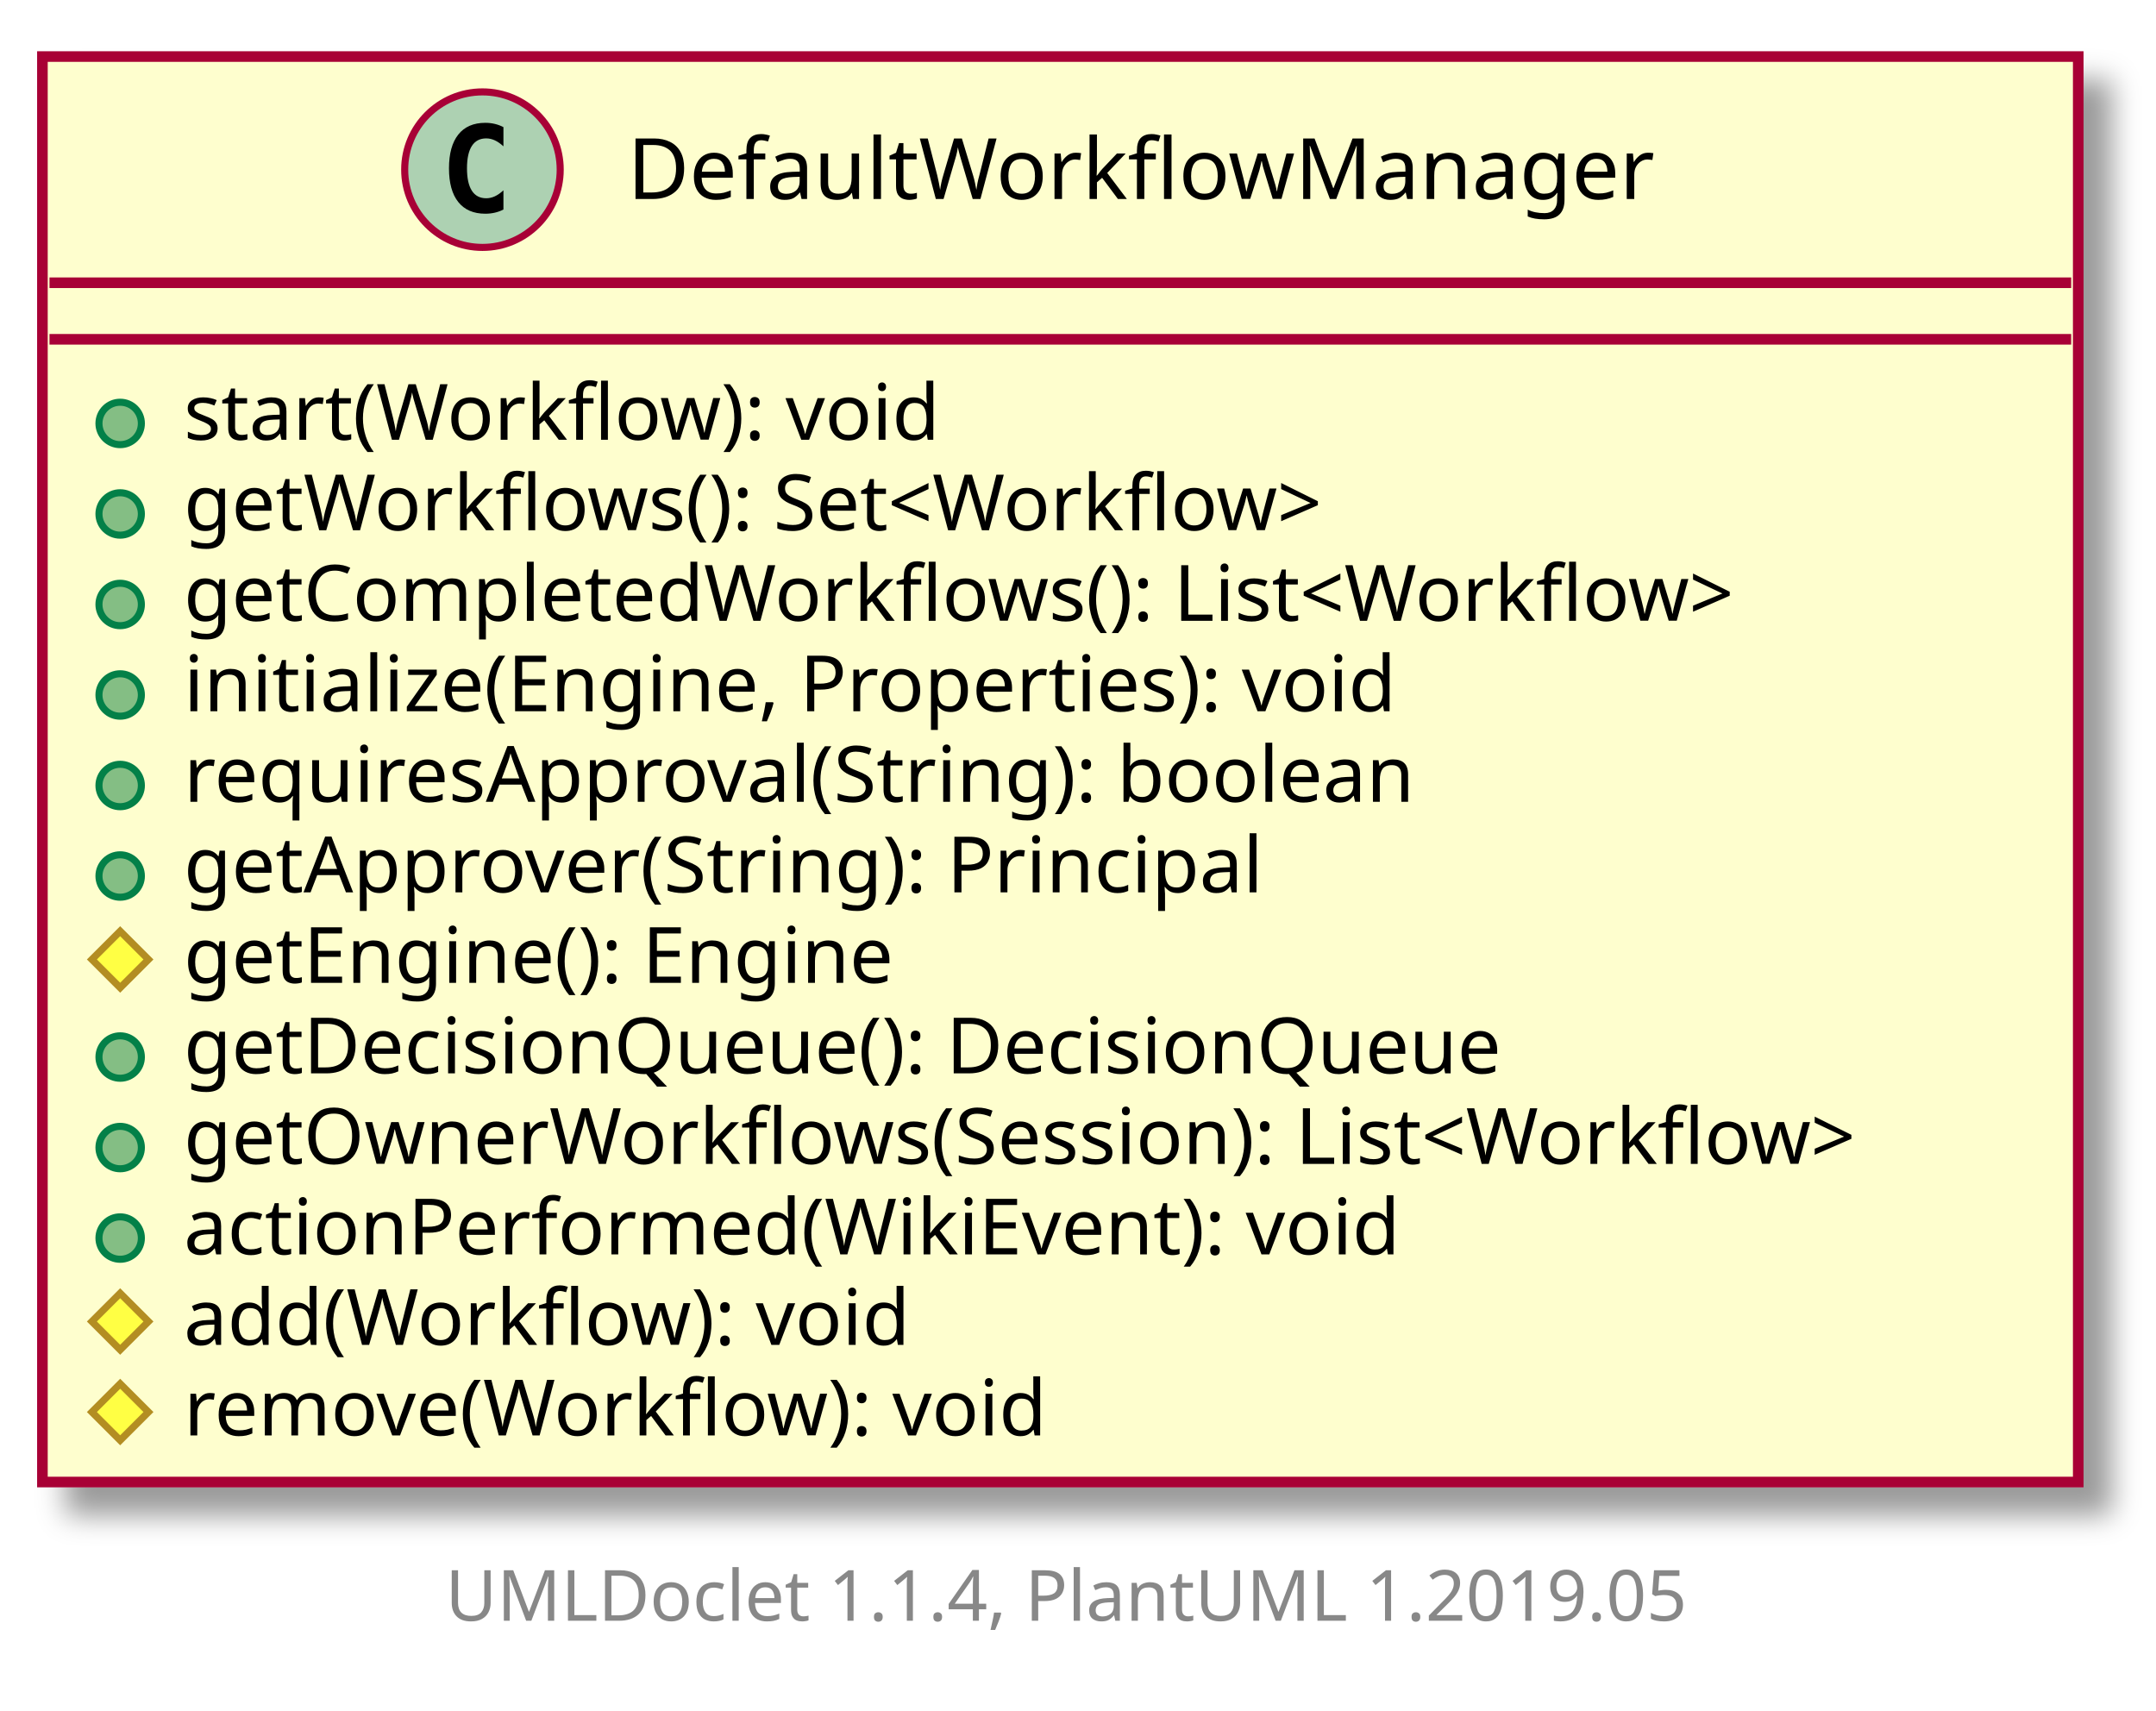
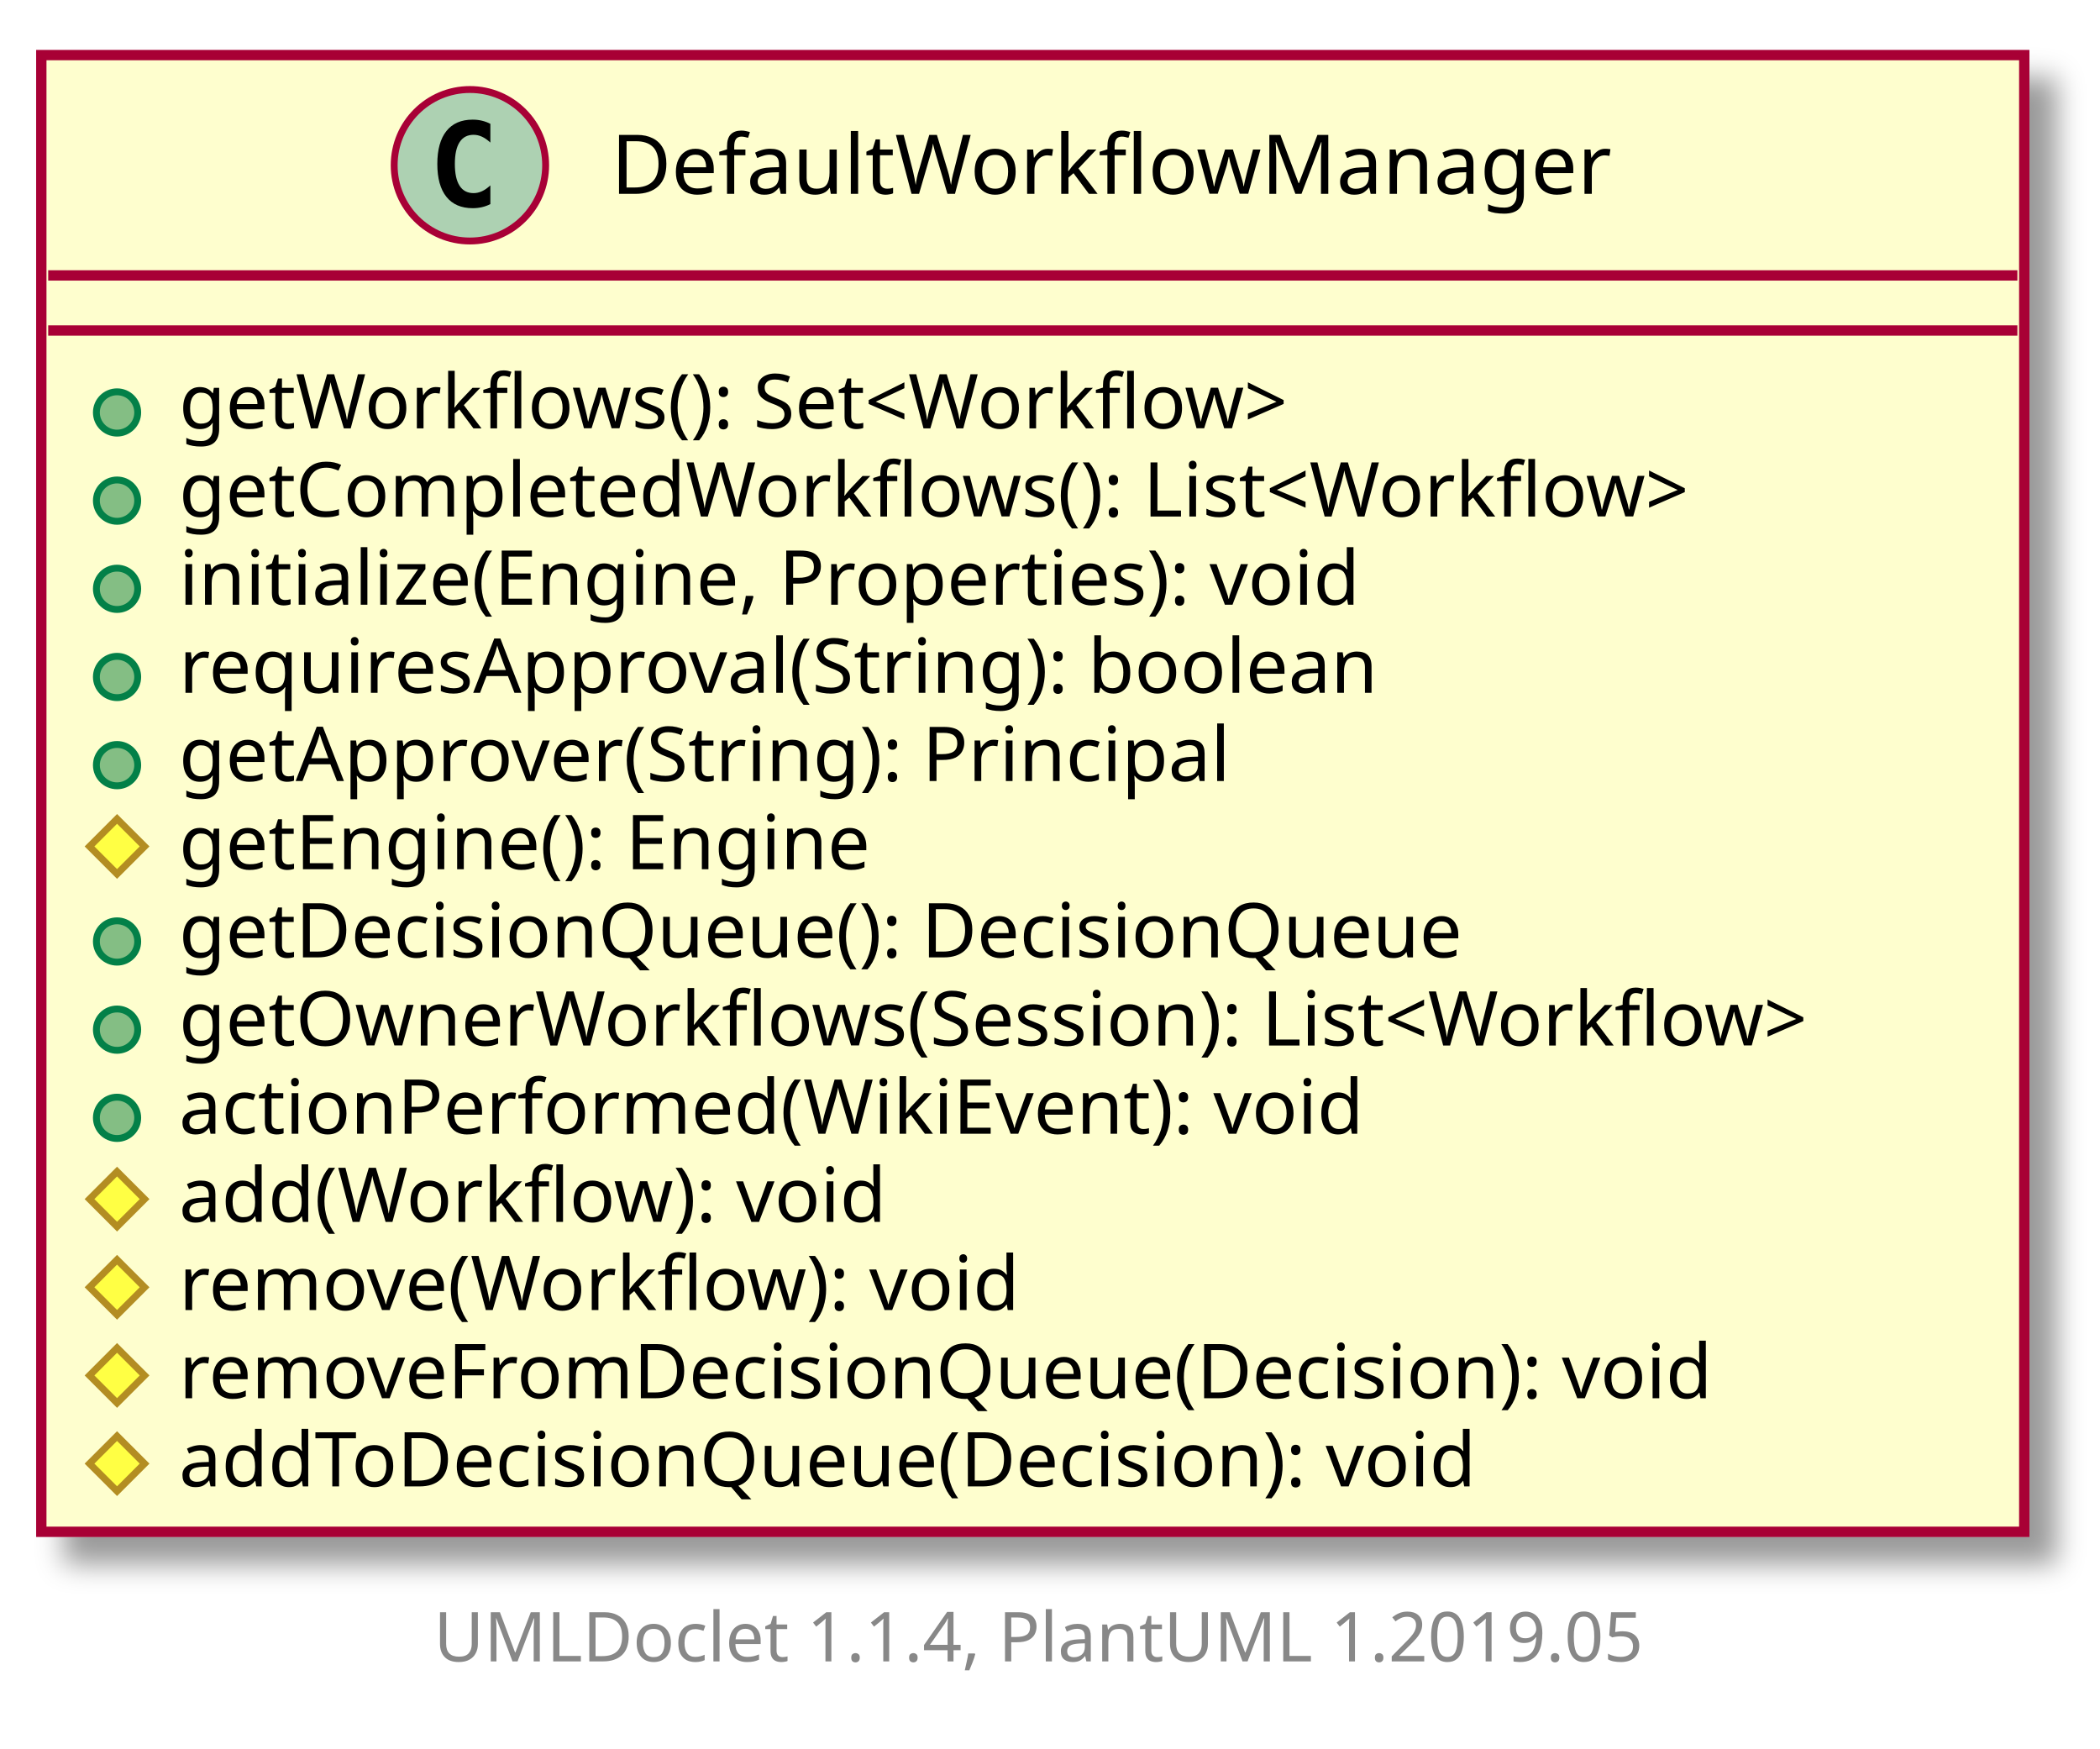
- <svg xmlns="http://www.w3.org/2000/svg" xmlns:xlink="http://www.w3.org/1999/xlink" contentScriptType="application/ecmascript" contentStyleType="text/css" height="242px" preserveAspectRatio="none" style="width:305px;height:242px;" version="1.1" viewBox="0 0 305 242" width="305px" zoomAndPan="magnify">
+ <svg xmlns="http://www.w3.org/2000/svg" xmlns:xlink="http://www.w3.org/1999/xlink" contentScriptType="application/ecmascript" contentStyleType="text/css" height="254px" preserveAspectRatio="none" style="width:305px;height:254px;" version="1.1" viewBox="0 0 305 254" width="305px" zoomAndPan="magnify">
  <defs>
-     <filter height="300%" id="f1fr1fcifcxnzp" width="300%" x="-1" y="-1">
+     <filter height="300%" id="f4u79mqev04cf" width="300%" x="-1" y="-1">
      <feGaussianBlur result="blurOut" stdDeviation="2.0" />
      <feColorMatrix in="blurOut" result="blurOut2" type="matrix" values="0 0 0 0 0 0 0 0 0 0 0 0 0 0 0 0 0 0 .4 0" />
      <feOffset dx="4.0" dy="4.0" in="blurOut2" result="blurOut3" />
      <feBlend in="SourceGraphic" in2="blurOut3" mode="normal" />
    </filter>
  </defs>
  <g>
    <a href="DefaultWorkflowManager.html" target="_top" xlink:actuate="onRequest" xlink:show="new" xlink:title="DefaultWorkflowManager.html" xlink:type="simple">
-       <rect fill="#FEFECE" filter="url(#f1fr1fcifcxnzp)" height="201.656" id="DefaultWorkflowManager" style="stroke: #A80036; stroke-width: 1.5;" width="288" x="6" y="8" />
+       <rect fill="#FEFECE" filter="url(#f4u79mqev04cf)" height="214.461" id="DefaultWorkflowManager" style="stroke: #A80036; stroke-width: 1.5;" width="288" x="6" y="8" />
      <ellipse cx="68.25" cy="24" fill="#ADD1B2" rx="11" ry="11" style="stroke: #A80036; stroke-width: 1.0;" />
      <path d="M71.219,29.641 Q70.641,29.938 70,30.086 Q69.359,30.234 68.656,30.234 Q66.156,30.234 64.836,28.586 Q63.516,26.938 63.516,23.812 Q63.516,20.688 64.836,19.031 Q66.156,17.375 68.656,17.375 Q69.359,17.375 70.008,17.531 Q70.656,17.688 71.219,17.984 L71.219,20.703 Q70.594,20.125 70,19.852 Q69.406,19.578 68.781,19.578 Q67.438,19.578 66.75,20.648 Q66.062,21.719 66.062,23.812 Q66.062,25.906 66.75,26.977 Q67.438,28.047 68.781,28.047 Q69.406,28.047 70,27.773 Q70.594,27.5 71.219,26.922 L71.219,29.641 Z " />
      <text fill="#000000" font-family="sans-serif" font-size="12" lengthAdjust="spacingAndGlyphs" textLength="155" x="88.75" y="28.154">DefaultWorkflowManager</text>
      <line style="stroke: #A80036; stroke-width: 1.5;" x1="7" x2="293" y1="40" y2="40" />
      <line style="stroke: #A80036; stroke-width: 1.5;" x1="7" x2="293" y1="48" y2="48" />
      <ellipse cx="17" cy="59.902" fill="#84BE84" rx="3" ry="3" style="stroke: #038048; stroke-width: 1.0;" />
-       <text fill="#000000" font-family="sans-serif" font-size="11" lengthAdjust="spacingAndGlyphs" textLength="116" x="26" y="62.21">start(Workflow): void</text>
+       <text fill="#000000" font-family="sans-serif" font-size="11" lengthAdjust="spacingAndGlyphs" textLength="178" x="26" y="62.21">getWorkflows(): Set&lt;Workflow&gt;</text>
      <ellipse cx="17" cy="72.707" fill="#84BE84" rx="3" ry="3" style="stroke: #038048; stroke-width: 1.0;" />
-       <text fill="#000000" font-family="sans-serif" font-size="11" lengthAdjust="spacingAndGlyphs" textLength="178" x="26" y="75.015">getWorkflows(): Set&lt;Workflow&gt;</text>
+       <text fill="#000000" font-family="sans-serif" font-size="11" lengthAdjust="spacingAndGlyphs" textLength="240" x="26" y="75.015">getCompletedWorkflows(): List&lt;Workflow&gt;</text>
      <ellipse cx="17" cy="85.512" fill="#84BE84" rx="3" ry="3" style="stroke: #038048; stroke-width: 1.0;" />
-       <text fill="#000000" font-family="sans-serif" font-size="11" lengthAdjust="spacingAndGlyphs" textLength="240" x="26" y="87.82">getCompletedWorkflows(): List&lt;Workflow&gt;</text>
+       <text fill="#000000" font-family="sans-serif" font-size="11" lengthAdjust="spacingAndGlyphs" textLength="189" x="26" y="87.82">initialize(Engine, Properties): void</text>
      <ellipse cx="17" cy="98.316" fill="#84BE84" rx="3" ry="3" style="stroke: #038048; stroke-width: 1.0;" />
-       <text fill="#000000" font-family="sans-serif" font-size="11" lengthAdjust="spacingAndGlyphs" textLength="189" x="26" y="100.624">initialize(Engine, Properties): void</text>
+       <text fill="#000000" font-family="sans-serif" font-size="11" lengthAdjust="spacingAndGlyphs" textLength="192" x="26" y="100.624">requiresApproval(String): boolean</text>
      <ellipse cx="17" cy="111.121" fill="#84BE84" rx="3" ry="3" style="stroke: #038048; stroke-width: 1.0;" />
-       <text fill="#000000" font-family="sans-serif" font-size="11" lengthAdjust="spacingAndGlyphs" textLength="192" x="26" y="113.429">requiresApproval(String): boolean</text>
-       <ellipse cx="17" cy="123.926" fill="#84BE84" rx="3" ry="3" style="stroke: #038048; stroke-width: 1.0;" />
-       <text fill="#000000" font-family="sans-serif" font-size="11" lengthAdjust="spacingAndGlyphs" textLength="167" x="26" y="126.234">getApprover(String): Principal</text>
-       <polygon fill="#FFFF44" points="17,131.731,21,135.731,17,139.731,13,135.731" style="stroke: #B38D22; stroke-width: 1.0;" />
-       <text fill="#000000" font-family="sans-serif" font-size="11" lengthAdjust="spacingAndGlyphs" textLength="110" x="26" y="139.039">getEngine(): Engine</text>
+       <text fill="#000000" font-family="sans-serif" font-size="11" lengthAdjust="spacingAndGlyphs" textLength="167" x="26" y="113.429">getApprover(String): Principal</text>
+       <polygon fill="#FFFF44" points="17,118.926,21,122.926,17,126.926,13,122.926" style="stroke: #B38D22; stroke-width: 1.0;" />
+       <text fill="#000000" font-family="sans-serif" font-size="11" lengthAdjust="spacingAndGlyphs" textLength="110" x="26" y="126.234">getEngine(): Engine</text>
+       <ellipse cx="17" cy="136.731" fill="#84BE84" rx="3" ry="3" style="stroke: #038048; stroke-width: 1.0;" />
+       <text fill="#000000" font-family="sans-serif" font-size="11" lengthAdjust="spacingAndGlyphs" textLength="204" x="26" y="139.039">getDecisionQueue(): DecisionQueue</text>
      <ellipse cx="17" cy="149.535" fill="#84BE84" rx="3" ry="3" style="stroke: #038048; stroke-width: 1.0;" />
-       <text fill="#000000" font-family="sans-serif" font-size="11" lengthAdjust="spacingAndGlyphs" textLength="204" x="26" y="151.843">getDecisionQueue(): DecisionQueue</text>
+       <text fill="#000000" font-family="sans-serif" font-size="11" lengthAdjust="spacingAndGlyphs" textLength="262" x="26" y="151.843">getOwnerWorkflows(Session): List&lt;Workflow&gt;</text>
      <ellipse cx="17" cy="162.34" fill="#84BE84" rx="3" ry="3" style="stroke: #038048; stroke-width: 1.0;" />
-       <text fill="#000000" font-family="sans-serif" font-size="11" lengthAdjust="spacingAndGlyphs" textLength="262" x="26" y="164.648">getOwnerWorkflows(Session): List&lt;Workflow&gt;</text>
-       <ellipse cx="17" cy="175.144" fill="#84BE84" rx="3" ry="3" style="stroke: #038048; stroke-width: 1.0;" />
-       <text fill="#000000" font-family="sans-serif" font-size="11" lengthAdjust="spacingAndGlyphs" textLength="185" x="26" y="177.453">actionPerformed(WikiEvent): void</text>
+       <text fill="#000000" font-family="sans-serif" font-size="11" lengthAdjust="spacingAndGlyphs" textLength="185" x="26" y="164.648">actionPerformed(WikiEvent): void</text>
+       <polygon fill="#FFFF44" points="17,170.144,21,174.144,17,178.144,13,174.144" style="stroke: #B38D22; stroke-width: 1.0;" />
+       <text fill="#000000" font-family="sans-serif" font-size="11" lengthAdjust="spacingAndGlyphs" textLength="110" x="26" y="177.453">add(Workflow): void</text>
      <polygon fill="#FFFF44" points="17,182.949,21,186.949,17,190.949,13,186.949" style="stroke: #B38D22; stroke-width: 1.0;" />
-       <text fill="#000000" font-family="sans-serif" font-size="11" lengthAdjust="spacingAndGlyphs" textLength="110" x="26" y="190.257">add(Workflow): void</text>
+       <text fill="#000000" font-family="sans-serif" font-size="11" lengthAdjust="spacingAndGlyphs" textLength="132" x="26" y="190.257">remove(Workflow): void</text>
      <polygon fill="#FFFF44" points="17,195.754,21,199.754,17,203.754,13,199.754" style="stroke: #B38D22; stroke-width: 1.0;" />
-       <text fill="#000000" font-family="sans-serif" font-size="11" lengthAdjust="spacingAndGlyphs" textLength="132" x="26" y="203.062">remove(Workflow): void</text>
+       <text fill="#000000" font-family="sans-serif" font-size="11" lengthAdjust="spacingAndGlyphs" textLength="244" x="26" y="203.062">removeFromDecisionQueue(Decision): void</text>
+       <polygon fill="#FFFF44" points="17,208.559,21,212.559,17,216.559,13,212.559" style="stroke: #B38D22; stroke-width: 1.0;" />
+       <text fill="#000000" font-family="sans-serif" font-size="11" lengthAdjust="spacingAndGlyphs" textLength="207" x="26" y="215.867">addToDecisionQueue(Decision): void</text>
    </a>
-     <text fill="#888888" font-family="sans-serif" font-size="10" lengthAdjust="spacingAndGlyphs" textLength="186" x="63" y="229.282">UMLDoclet 1.1.4, PlantUML 1.2019.05</text>
+     <text fill="#888888" font-family="sans-serif" font-size="10" lengthAdjust="spacingAndGlyphs" textLength="186" x="63" y="241.282">UMLDoclet 1.1.4, PlantUML 1.2019.05</text>
  </g>
</svg>
